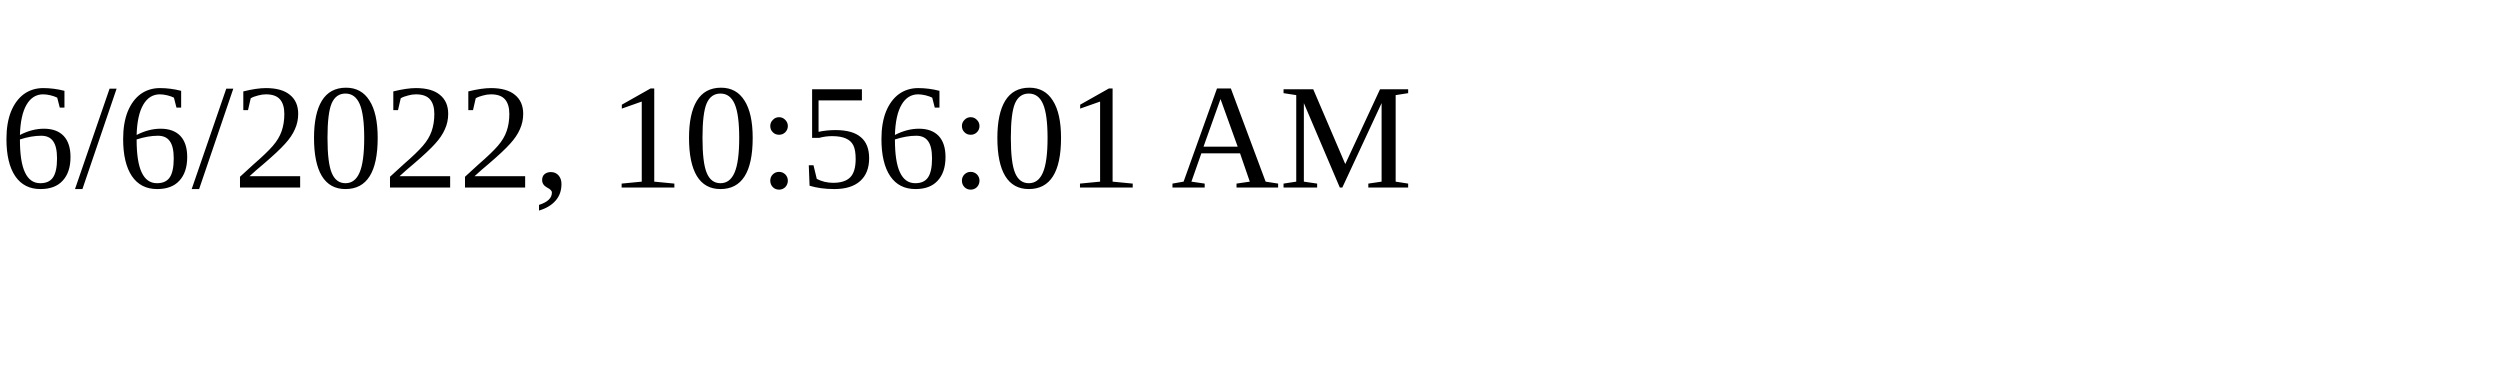
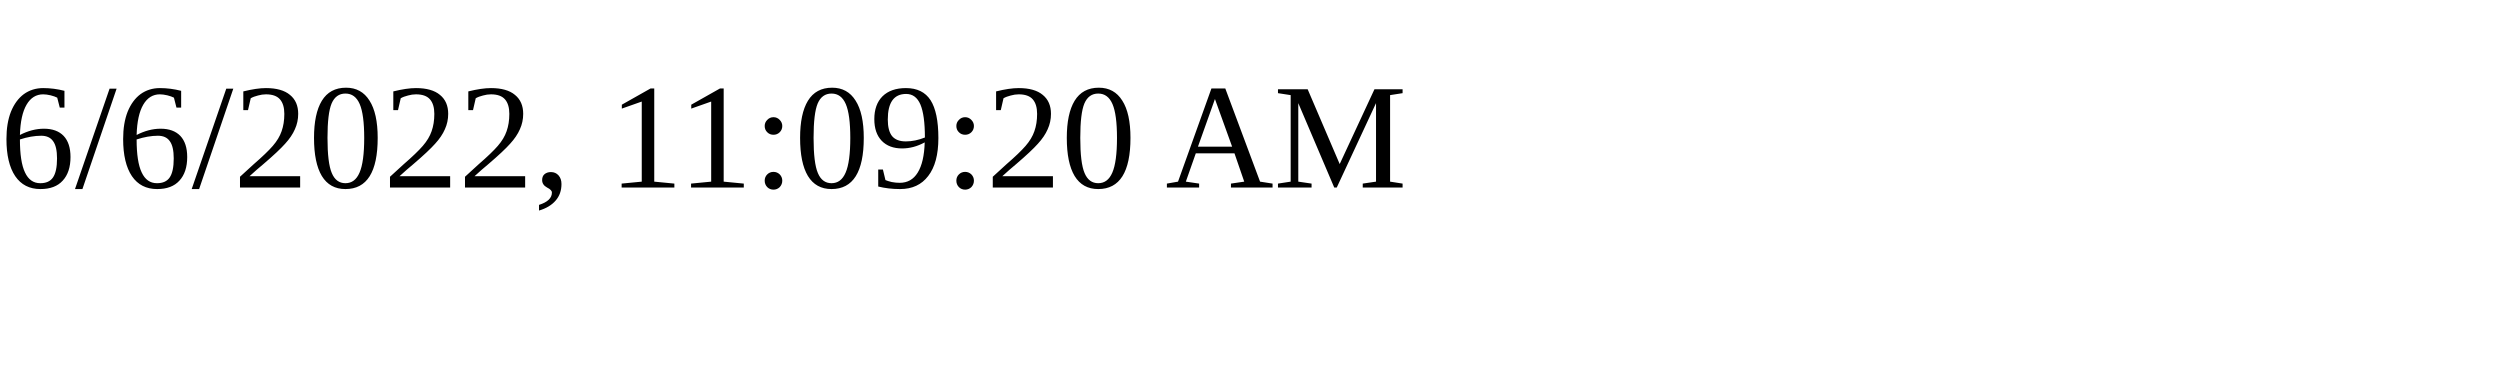
<svg xmlns="http://www.w3.org/2000/svg" height="30" width="200">
-   <text x="0" y="15">6/6/2022, 10:56:01 AM</text>
+   <text x="0" y="15">6/6/2022, 11:09:20 AM</text>
</svg>
